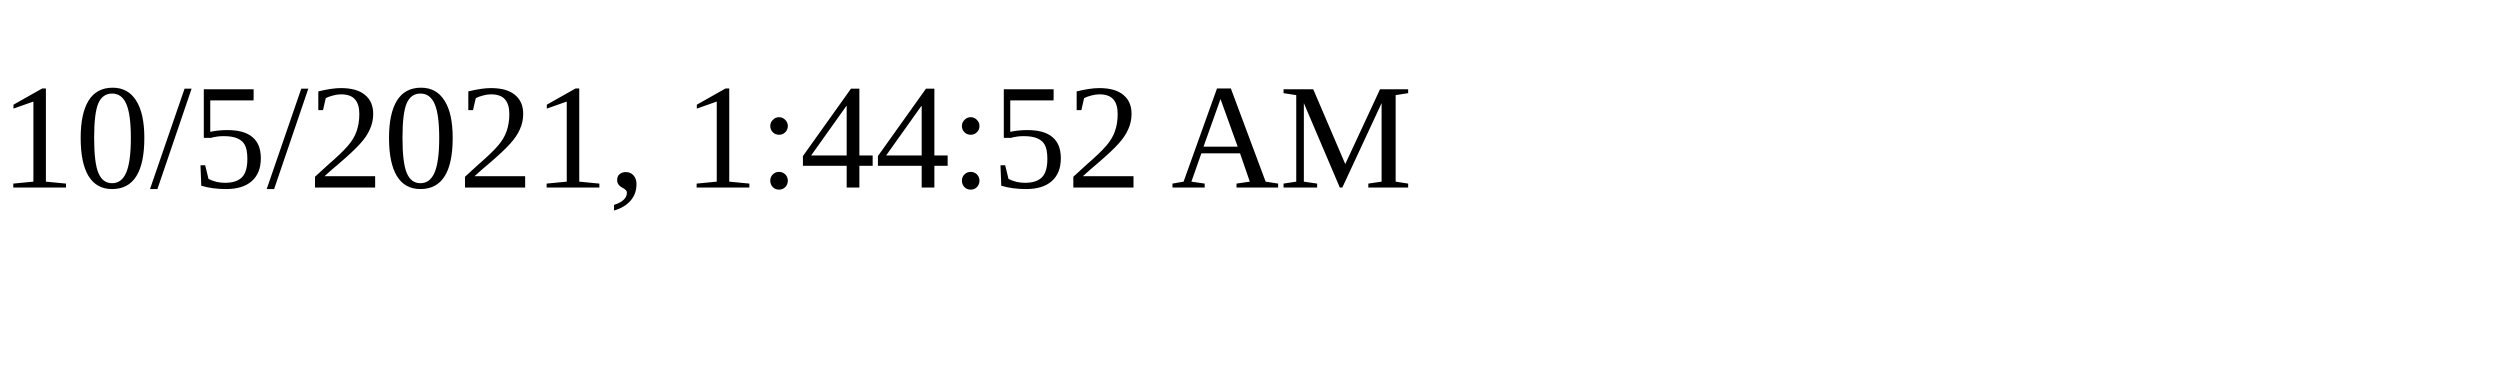
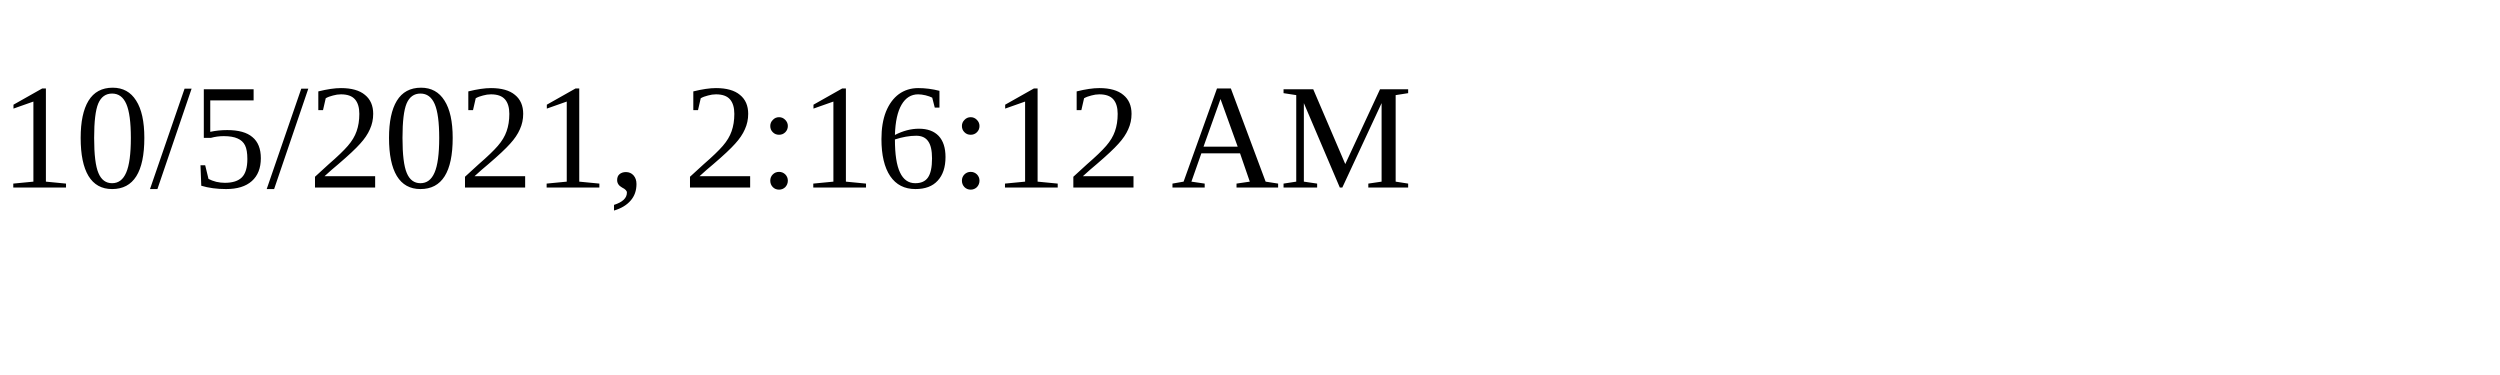
<svg xmlns="http://www.w3.org/2000/svg" height="30" width="200">
-   <text x="0" y="15">10/5/2021, 1:44:52 AM</text>
+   <text x="0" y="15">10/5/2021, 2:16:12 AM</text>
</svg>
